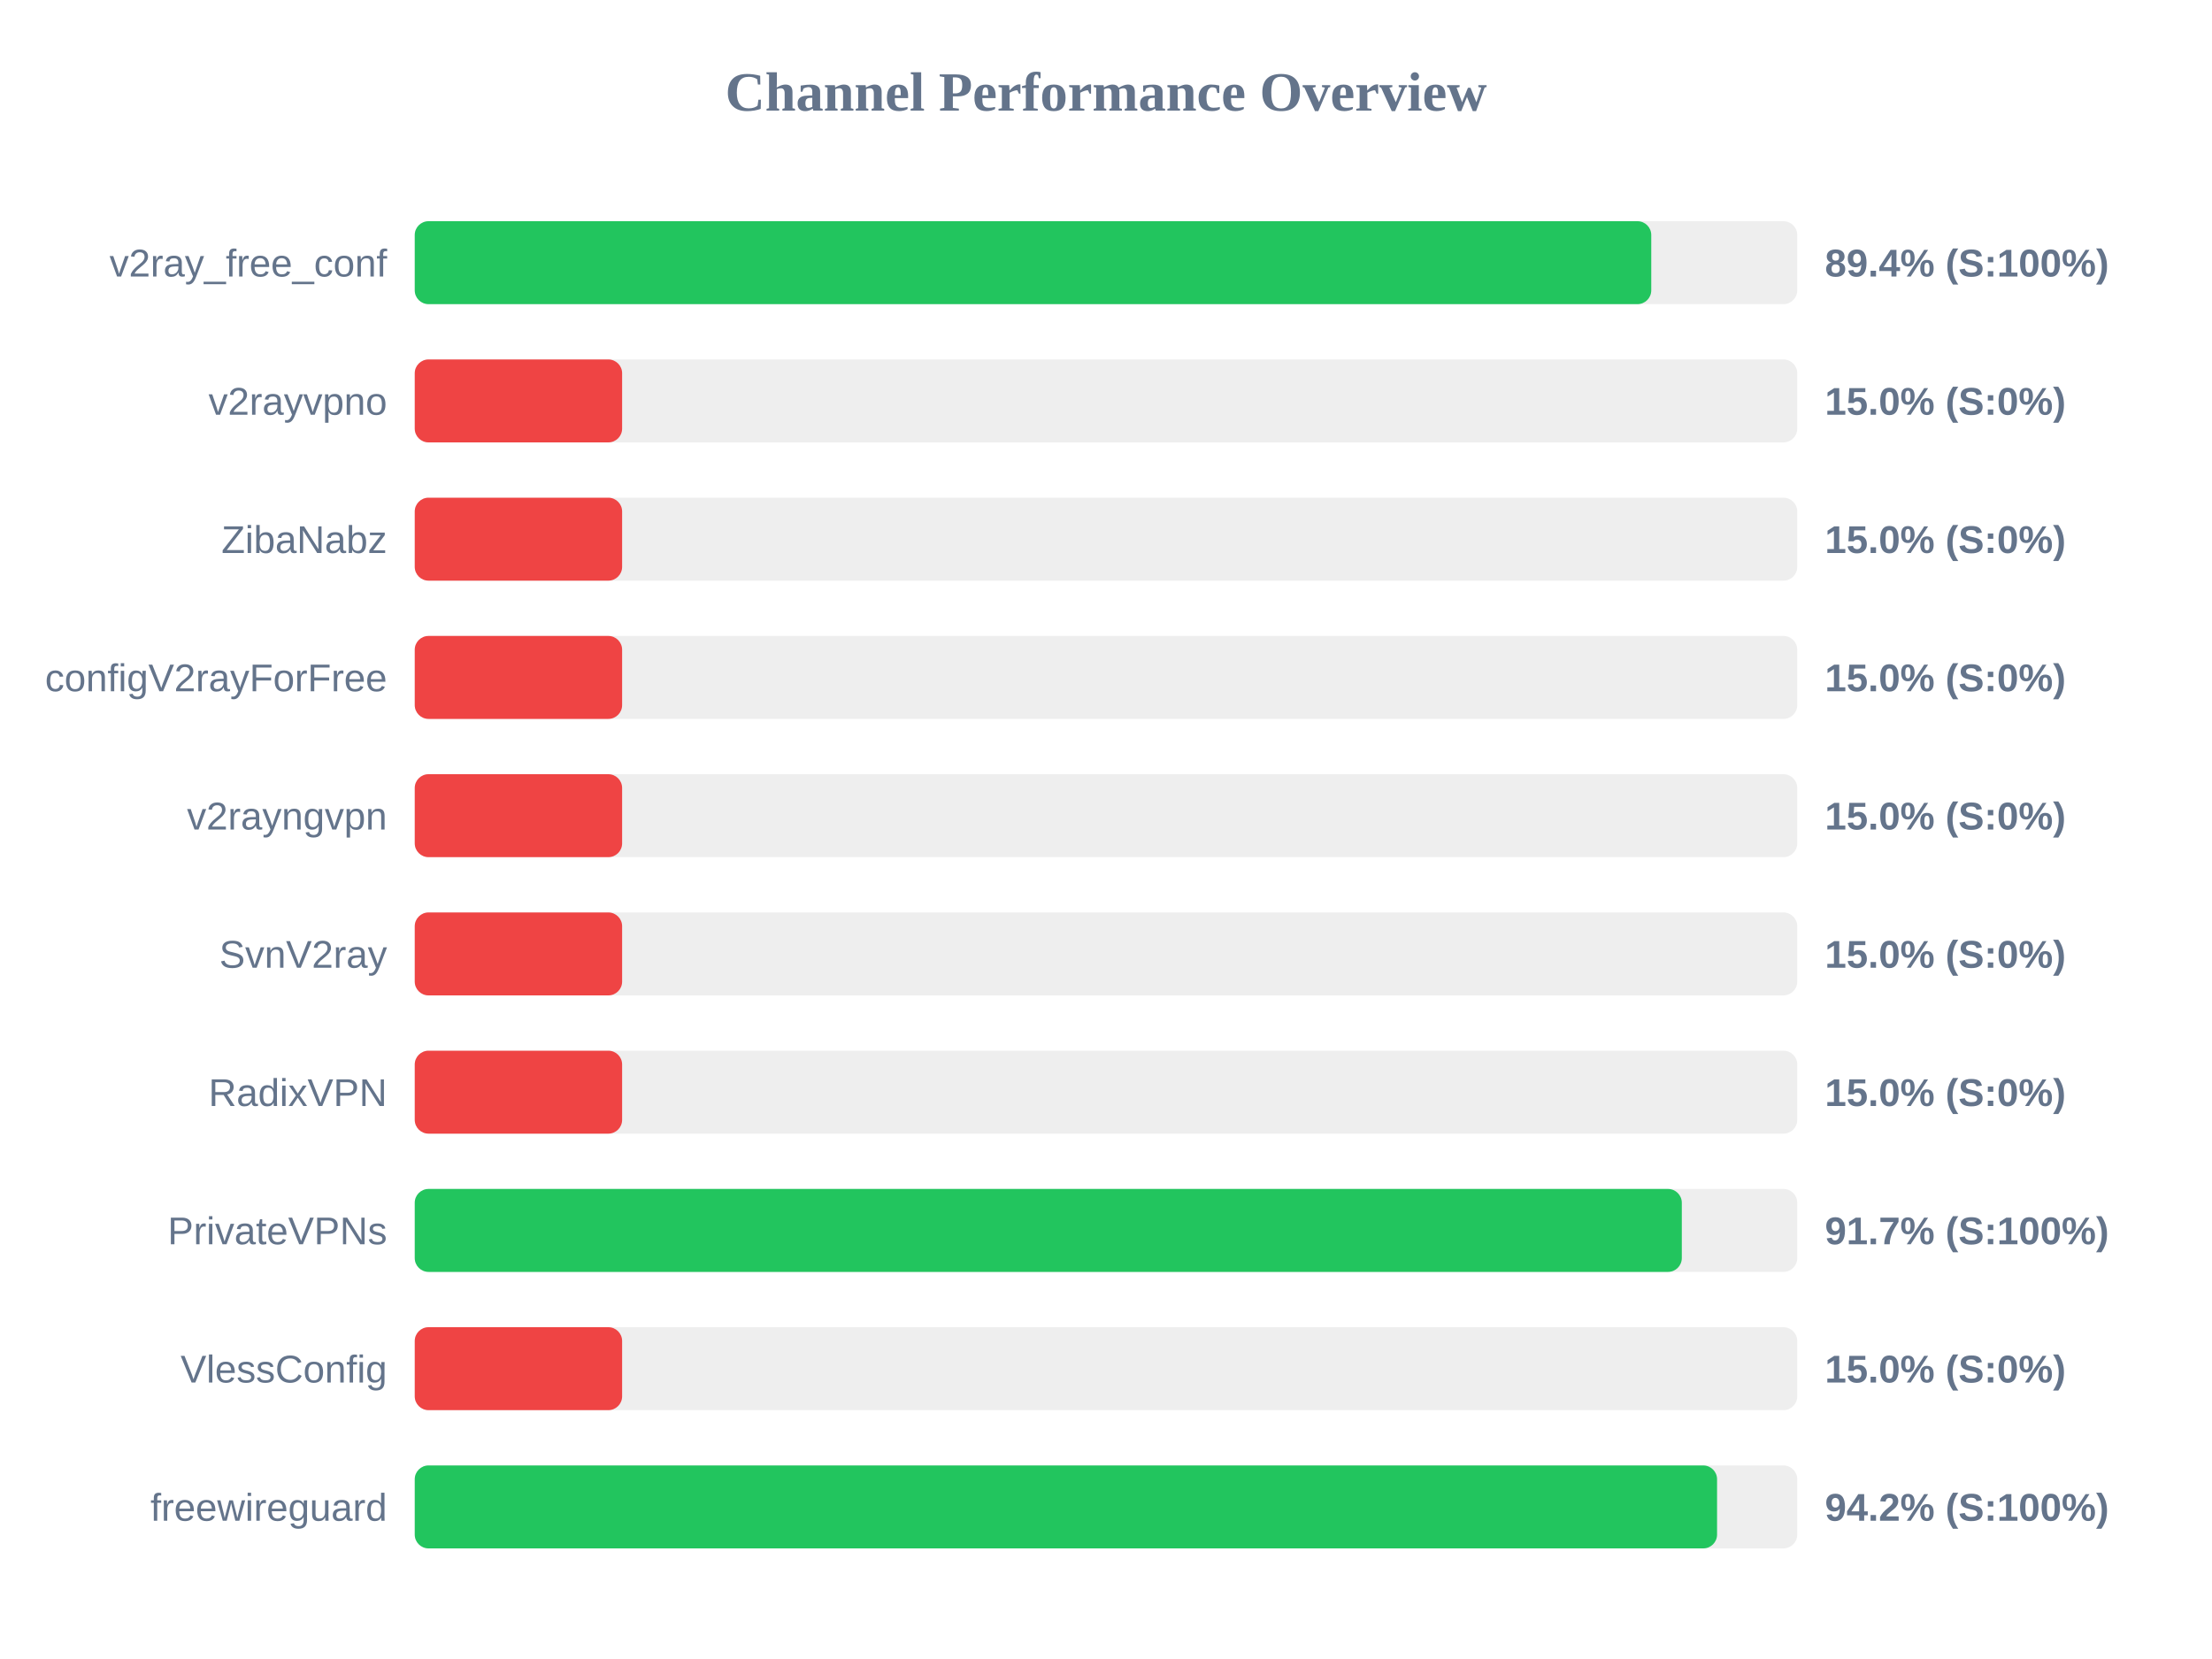
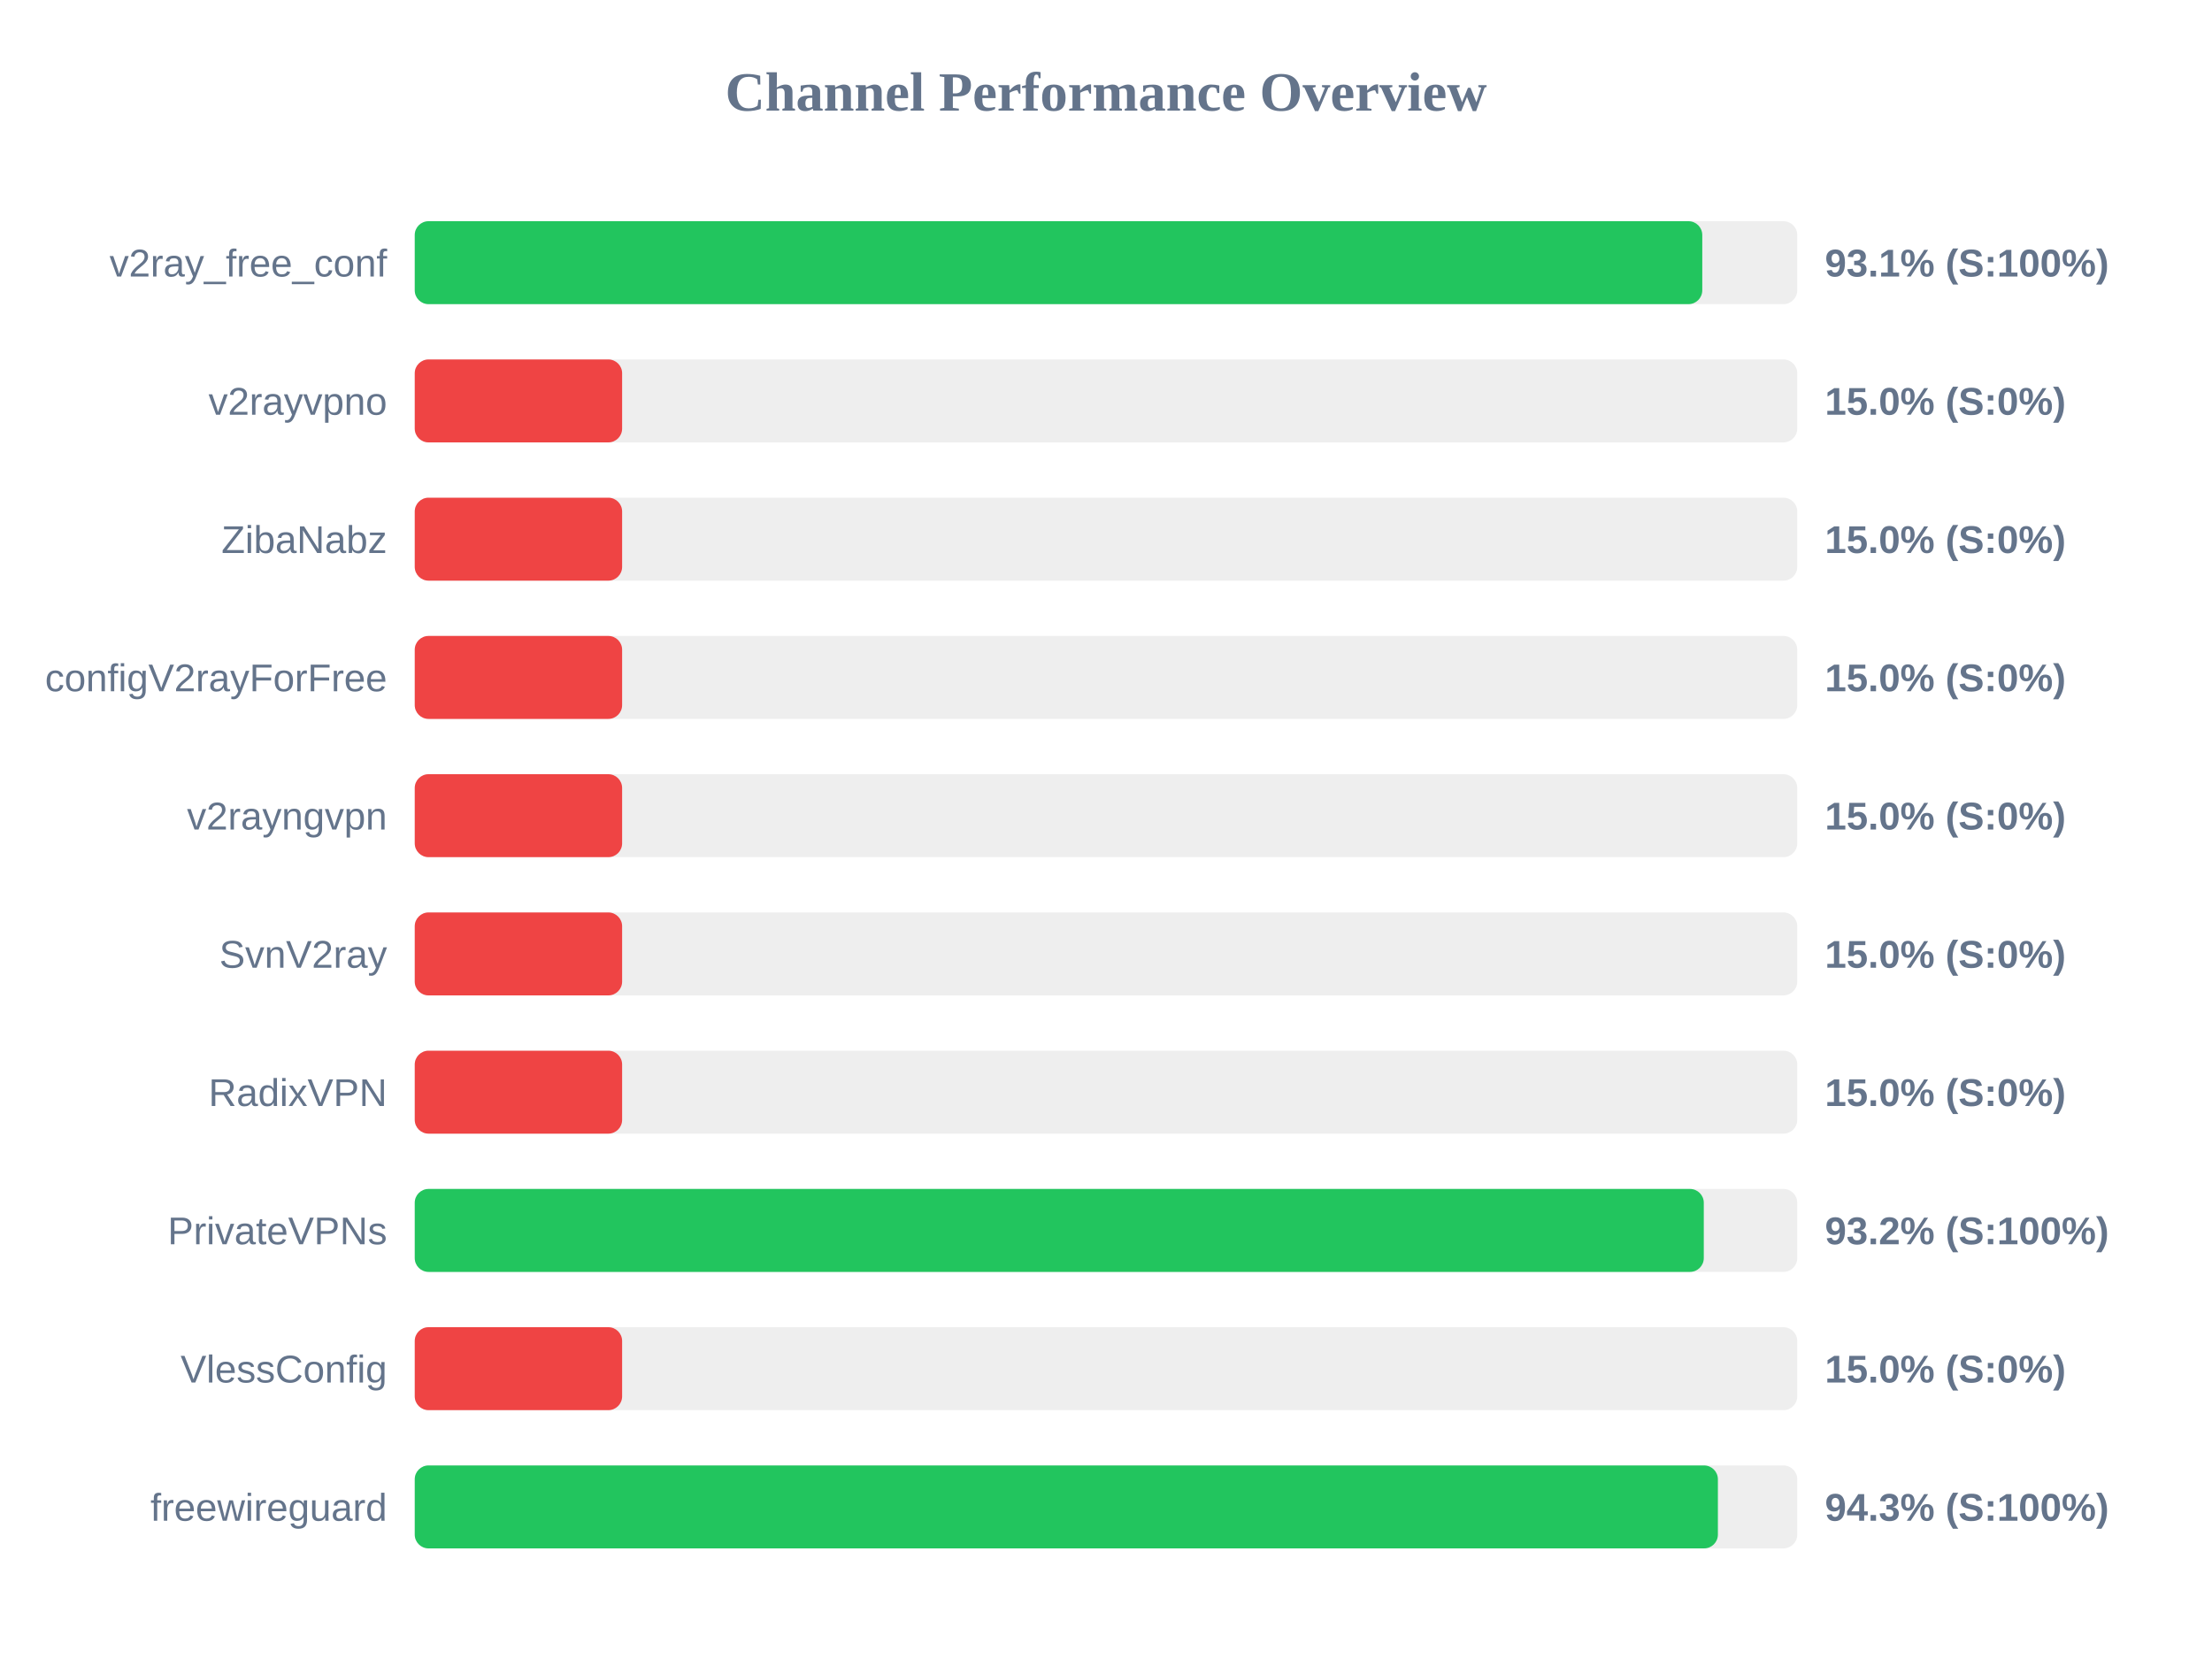
<svg xmlns="http://www.w3.org/2000/svg" width="800" height="600" version="1.1">
  <style>
        .row { font: 14px Arial; fill: #64748b; }
        .score { font: bold 14px Arial; fill: #64748b; }
    </style>
  <text x="400" y="40" text-anchor="middle" font-size="20px" font-weight="bold" fill="#64748b">Channel Performance Overview</text>
  <rect x="150" y="80" width="500" height="30" fill="#eee" rx="5" />
-   <rect x="150" y="80" width="447.2" height="30" fill="#22c55e" rx="5" />
+   <rect x="150" y="80" width="465.65" height="30" fill="#22c55e" rx="5" />
  <text x="140" y="100" text-anchor="end" class="row">v2ray_free_conf</text>
-   <text x="660" y="100" text-anchor="start" class="score">89.4% (S:100%)</text>
+   <text x="660" y="100" text-anchor="start" class="score">93.1% (S:100%)</text>
  <rect x="150" y="130" width="500" height="30" fill="#eee" rx="5" />
  <rect x="150" y="130" width="75.0" height="30" fill="#ef4444" rx="5" />
  <text x="140" y="150" text-anchor="end" class="row">v2rayvpno</text>
  <text x="660" y="150" text-anchor="start" class="score">15.0% (S:0%)</text>
  <rect x="150" y="180" width="500" height="30" fill="#eee" rx="5" />
  <rect x="150" y="180" width="75.0" height="30" fill="#ef4444" rx="5" />
  <text x="140" y="200" text-anchor="end" class="row">ZibaNabz</text>
  <text x="660" y="200" text-anchor="start" class="score">15.0% (S:0%)</text>
  <rect x="150" y="230" width="500" height="30" fill="#eee" rx="5" />
  <rect x="150" y="230" width="75.0" height="30" fill="#ef4444" rx="5" />
  <text x="140" y="250" text-anchor="end" class="row">configV2rayForFree</text>
  <text x="660" y="250" text-anchor="start" class="score">15.0% (S:0%)</text>
  <rect x="150" y="280" width="500" height="30" fill="#eee" rx="5" />
  <rect x="150" y="280" width="75.0" height="30" fill="#ef4444" rx="5" />
  <text x="140" y="300" text-anchor="end" class="row">v2rayngvpn</text>
  <text x="660" y="300" text-anchor="start" class="score">15.0% (S:0%)</text>
  <rect x="150" y="330" width="500" height="30" fill="#eee" rx="5" />
  <rect x="150" y="330" width="75.0" height="30" fill="#ef4444" rx="5" />
  <text x="140" y="350" text-anchor="end" class="row">SvnV2ray</text>
  <text x="660" y="350" text-anchor="start" class="score">15.0% (S:0%)</text>
  <rect x="150" y="380" width="500" height="30" fill="#eee" rx="5" />
  <rect x="150" y="380" width="75.0" height="30" fill="#ef4444" rx="5" />
  <text x="140" y="400" text-anchor="end" class="row">RadixVPN</text>
  <text x="660" y="400" text-anchor="start" class="score">15.0% (S:0%)</text>
  <rect x="150" y="430" width="500" height="30" fill="#eee" rx="5" />
-   <rect x="150" y="430" width="458.25" height="30" fill="#22c55e" rx="5" />
+   <rect x="150" y="430" width="466.2" height="30" fill="#22c55e" rx="5" />
  <text x="140" y="450" text-anchor="end" class="row">PrivateVPNs</text>
-   <text x="660" y="450" text-anchor="start" class="score">91.7% (S:100%)</text>
+   <text x="660" y="450" text-anchor="start" class="score">93.2% (S:100%)</text>
  <rect x="150" y="480" width="500" height="30" fill="#eee" rx="5" />
  <rect x="150" y="480" width="75.0" height="30" fill="#ef4444" rx="5" />
  <text x="140" y="500" text-anchor="end" class="row">VlessConfig</text>
  <text x="660" y="500" text-anchor="start" class="score">15.0% (S:0%)</text>
  <rect x="150" y="530" width="500" height="30" fill="#eee" rx="5" />
-   <rect x="150" y="530" width="471.0" height="30" fill="#22c55e" rx="5" />
+   <rect x="150" y="530" width="471.3" height="30" fill="#22c55e" rx="5" />
  <text x="140" y="550" text-anchor="end" class="row">freewireguard</text>
-   <text x="660" y="550" text-anchor="start" class="score">94.2% (S:100%)</text>
+   <text x="660" y="550" text-anchor="start" class="score">94.3% (S:100%)</text>
</svg>
